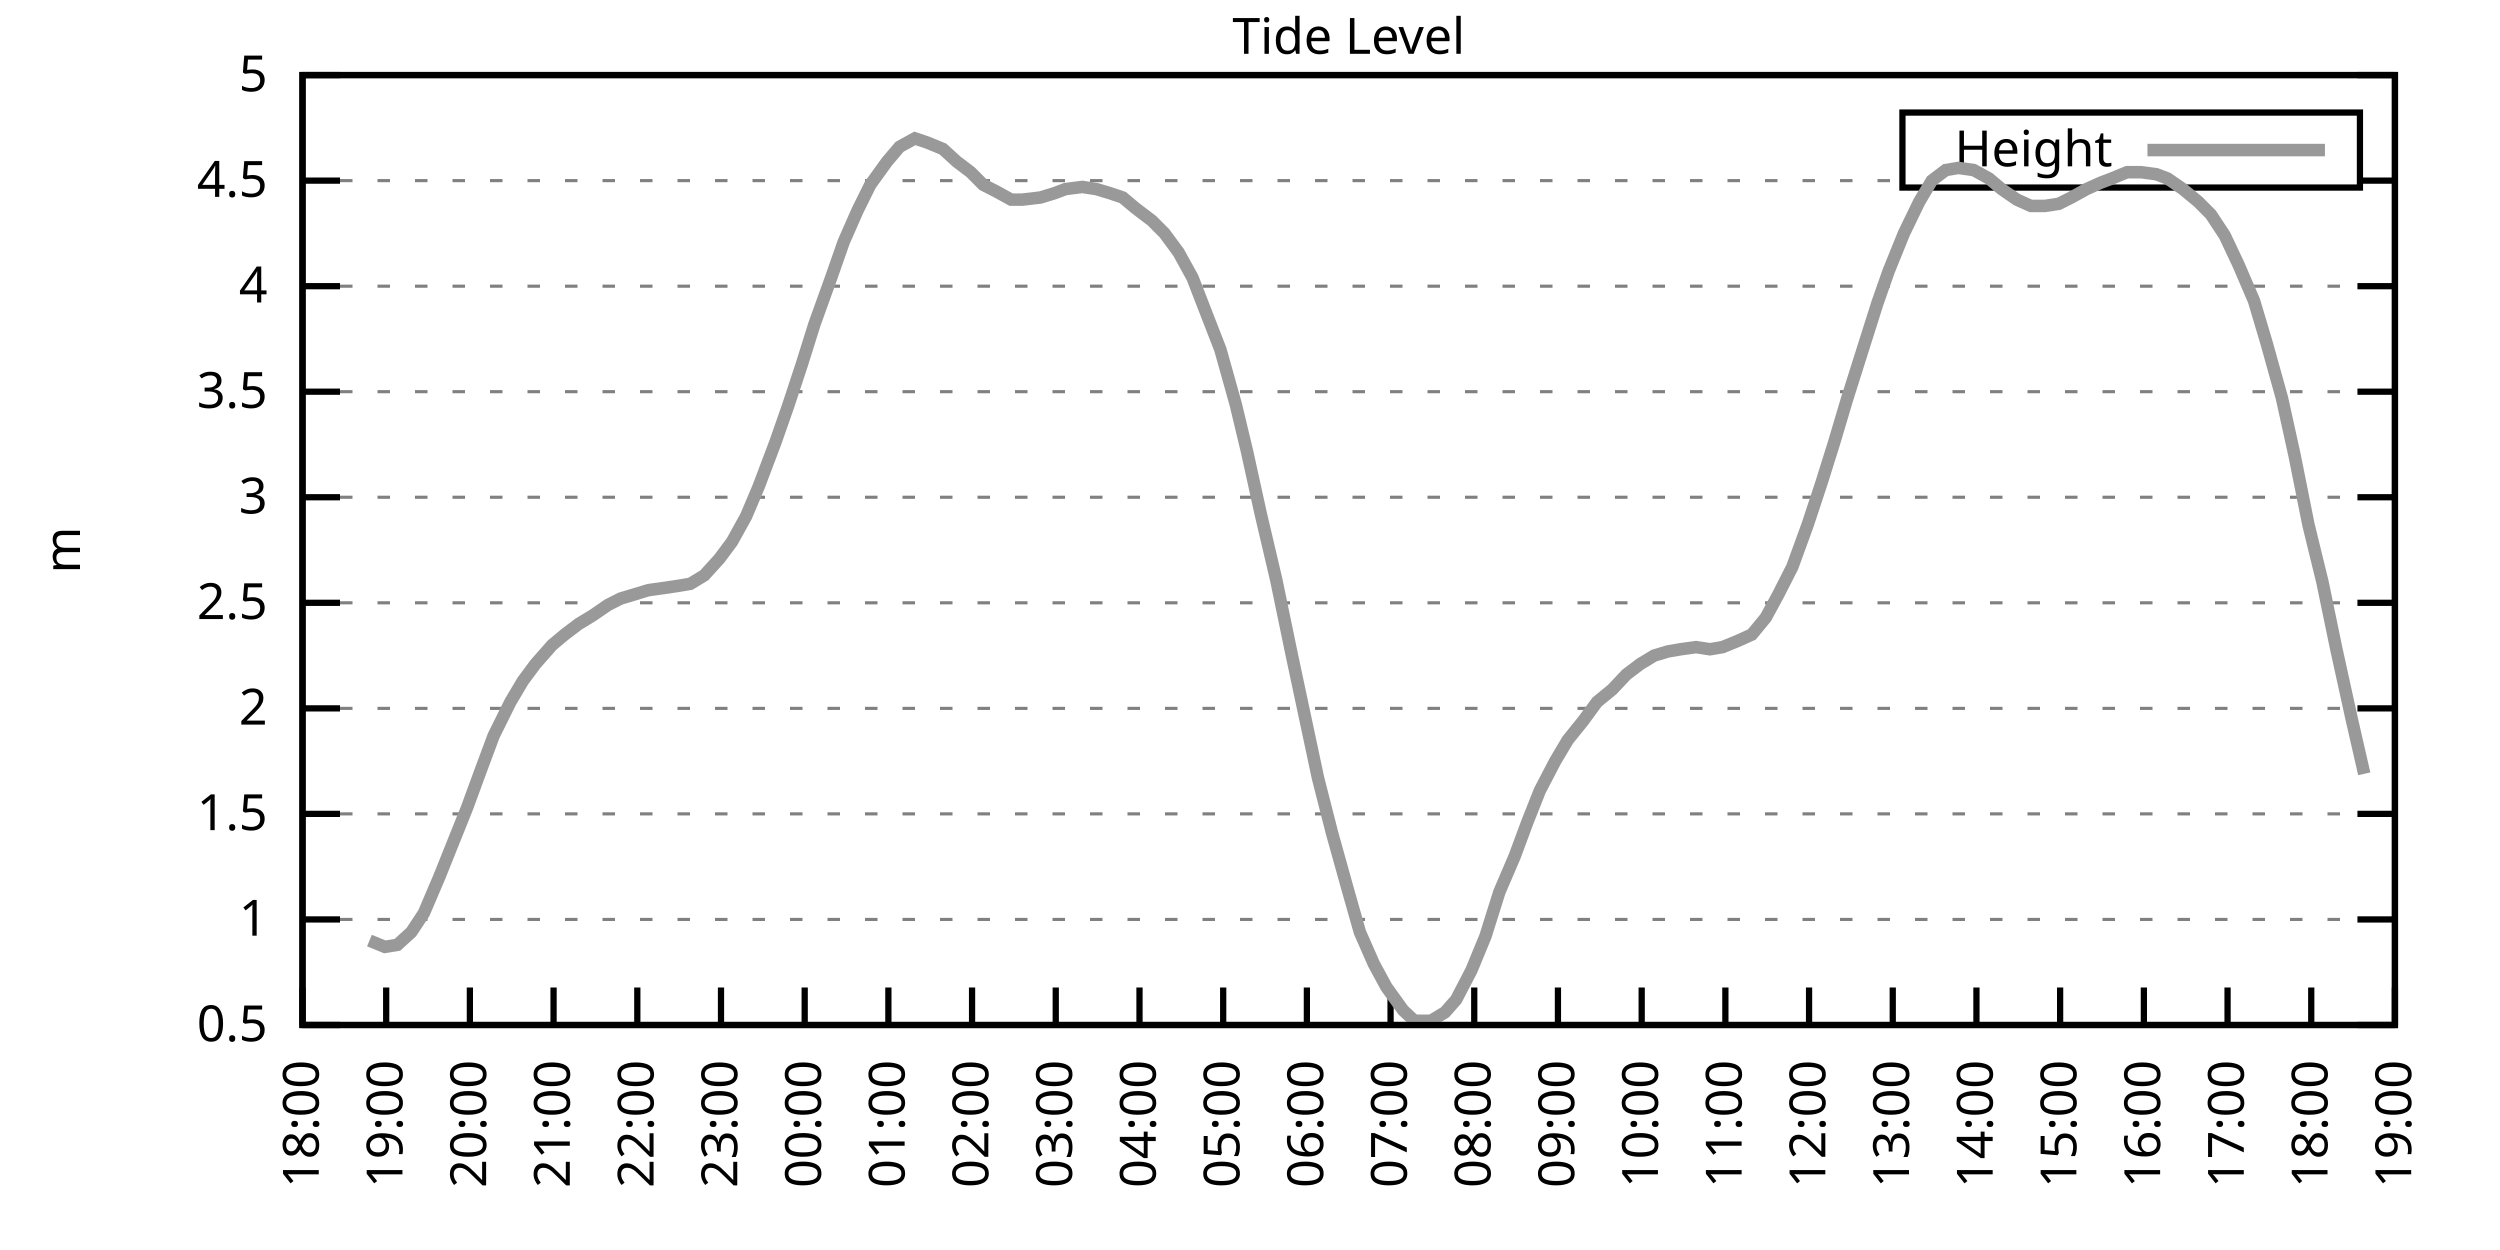
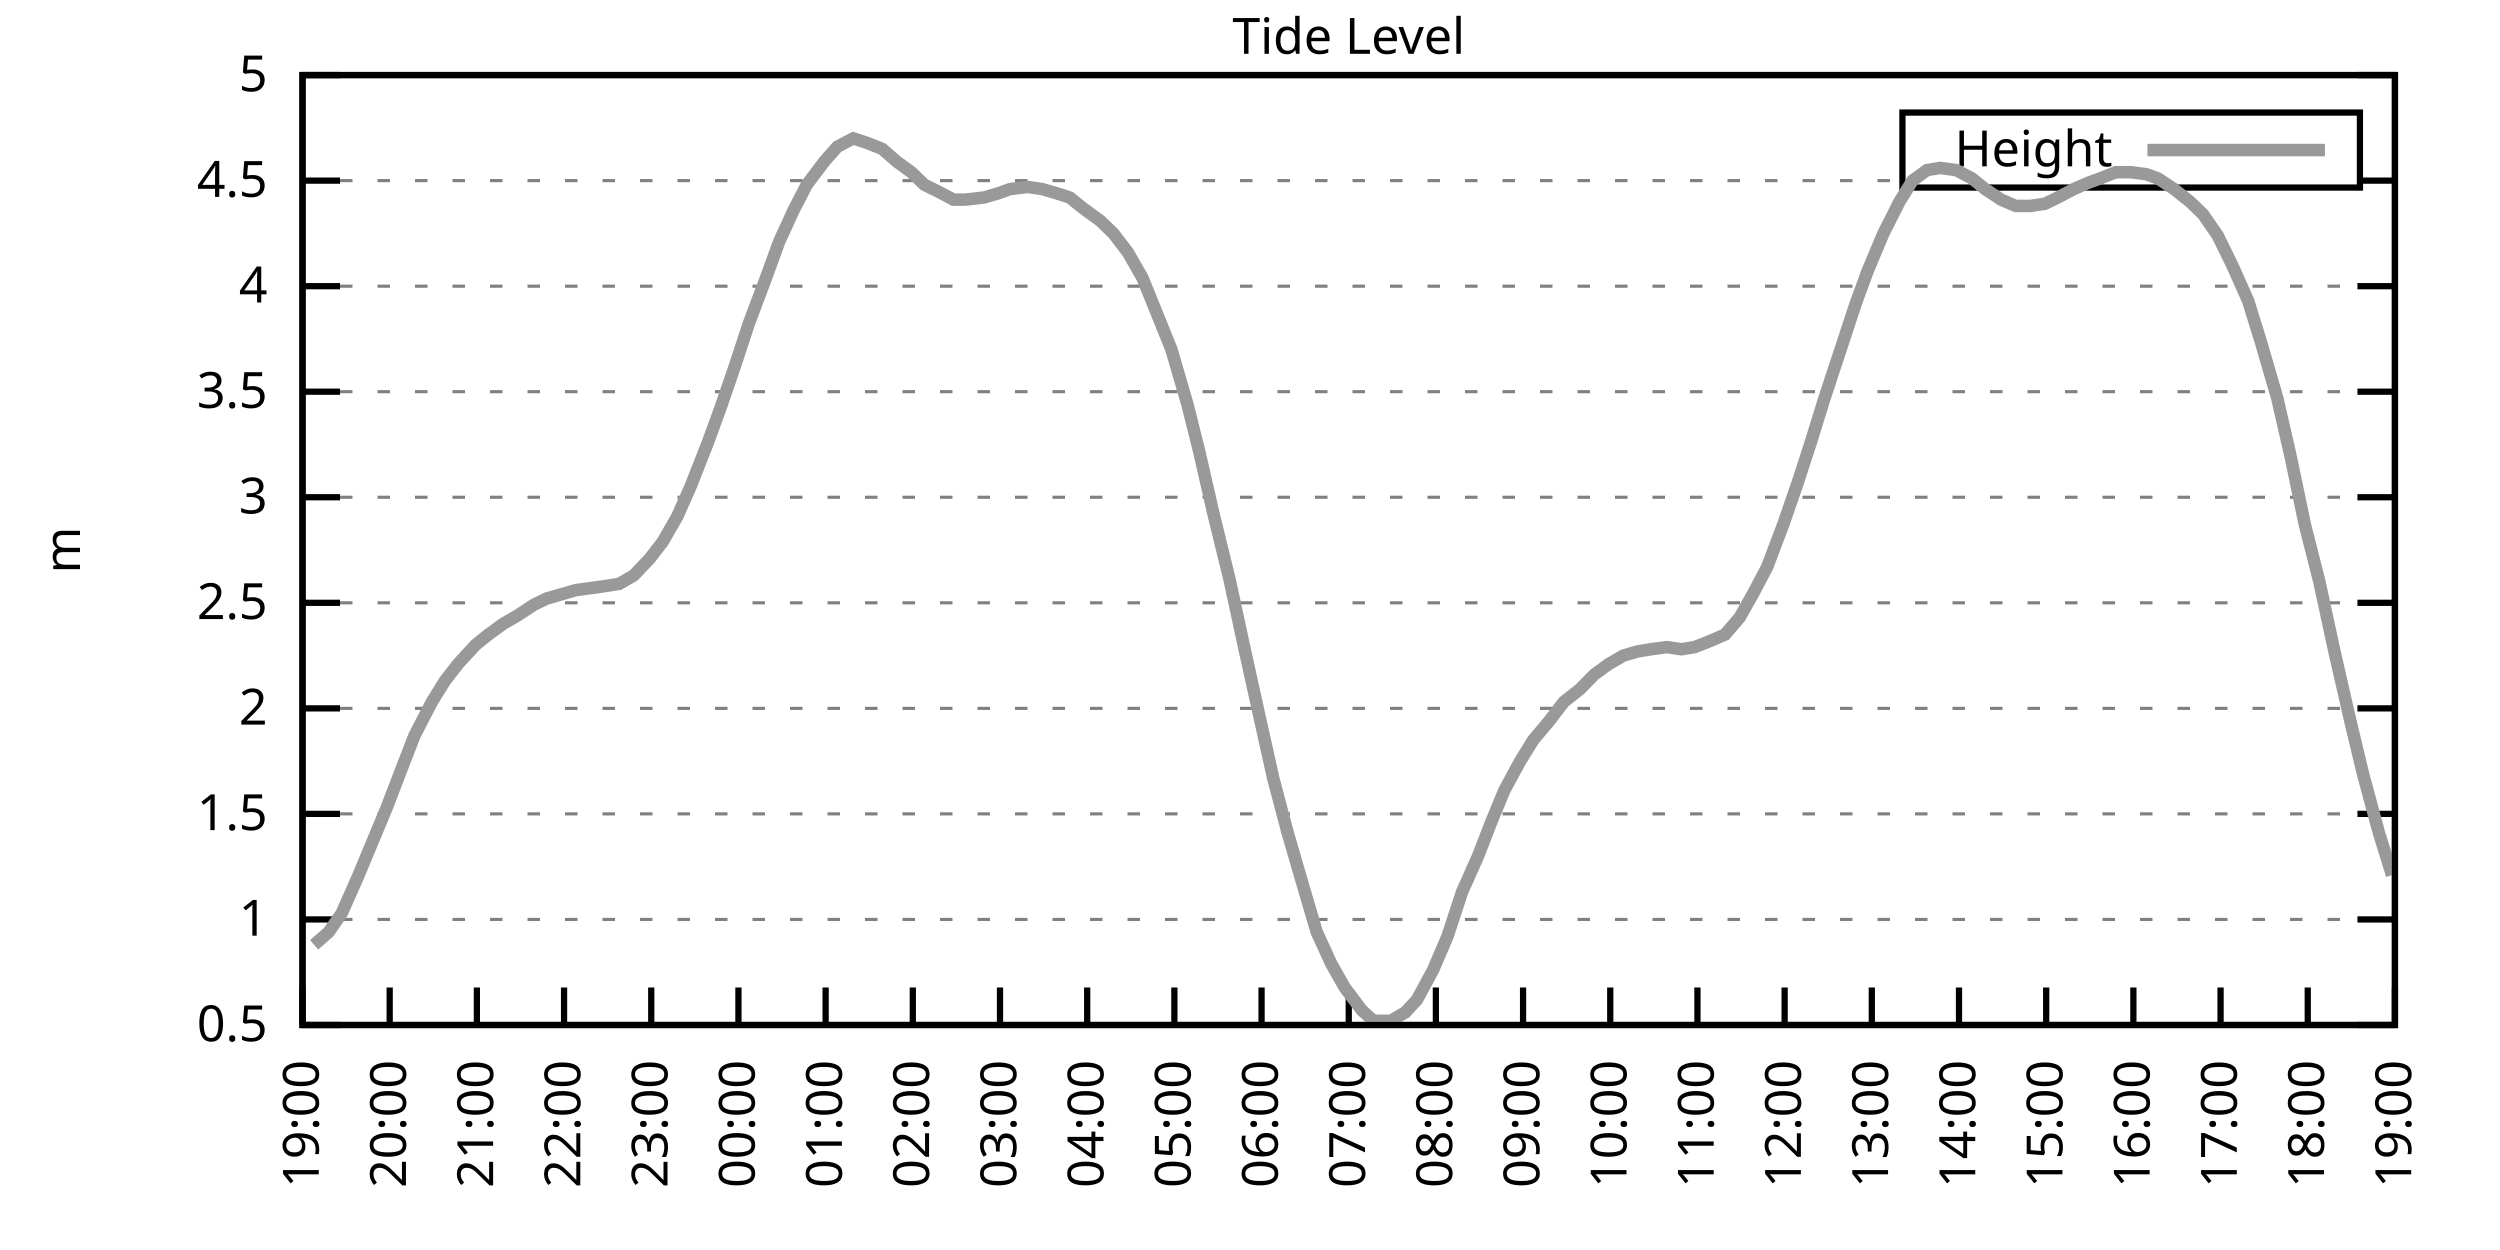
<svg xmlns="http://www.w3.org/2000/svg" xmlns:xlink="http://www.w3.org/1999/xlink" width="400" height="200" viewBox="0 0 400 200">
  <g id="gnuplot_canvas">
    <rect x="0" y="0" width="400" height="200" fill="none" />
    <defs>
      <circle id="gpDot" r="0.5" stroke-width="0.5" stroke="currentColor" />
      <path id="gpPt0" stroke-width="0.333" stroke="currentColor" d="M-1,0 h2 M0,-1 v2" />
      <path id="gpPt1" stroke-width="0.333" stroke="currentColor" d="M-1,-1 L1,1 M1,-1 L-1,1" />
      <path id="gpPt2" stroke-width="0.333" stroke="currentColor" d="M-1,0 L1,0 M0,-1 L0,1 M-1,-1 L1,1 M-1,1 L1,-1" />
      <rect id="gpPt3" stroke-width="0.333" stroke="currentColor" x="-1" y="-1" width="2" height="2" />
      <rect id="gpPt4" stroke-width="0.333" stroke="currentColor" fill="currentColor" x="-1" y="-1" width="2" height="2" />
      <circle id="gpPt5" stroke-width="0.333" stroke="currentColor" cx="0" cy="0" r="1" />
      <use xlink:href="#gpPt5" id="gpPt6" fill="currentColor" stroke="none" />
      <path id="gpPt7" stroke-width="0.333" stroke="currentColor" d="M0,-1.33 L-1.33,0.67 L1.33,0.67 z" />
      <use xlink:href="#gpPt7" id="gpPt8" fill="currentColor" stroke="none" />
      <use xlink:href="#gpPt7" id="gpPt9" stroke="currentColor" transform="rotate(180)" />
      <use xlink:href="#gpPt9" id="gpPt10" fill="currentColor" stroke="none" />
      <use xlink:href="#gpPt3" id="gpPt11" stroke="currentColor" transform="rotate(45)" />
      <use xlink:href="#gpPt11" id="gpPt12" fill="currentColor" stroke="none" />
      <path id="gpPt13" stroke-width="0.333" stroke="currentColor" d="M0,1.330 L1.265,0.411 L0.782,-1.067 L-0.782,-1.076 L-1.265,0.411 z" />
      <use xlink:href="#gpPt13" id="gpPt14" fill="currentColor" stroke="none" />
      <filter id="textbox" filterUnits="objectBoundingBox" x="0" y="0" height="1" width="1">
        <feFlood flood-color="white" flood-opacity="1" result="bgnd" />
        <feComposite in="SourceGraphic" in2="bgnd" operator="atop" />
      </filter>
      <filter id="greybox" filterUnits="objectBoundingBox" x="0" y="0" height="1" width="1">
        <feFlood flood-color="lightgrey" flood-opacity="1" result="grey" />
        <feComposite in="SourceGraphic" in2="grey" operator="atop" />
      </filter>
    </defs>
    <g fill="none" color="white" stroke="currentColor" stroke-width="1.00" stroke-linecap="butt" stroke-linejoin="miter">
</g>
    <g fill="none" color="black" stroke="currentColor" stroke-width="1.00" stroke-linecap="butt" stroke-linejoin="miter">
      <g stroke="none" shape-rendering="crispEdges">
        <polygon fill="rgb(255, 255, 255)" points="48.40,164.00 383.18,164.00 383.18,12.02 48.40,12.02 " />
      </g>
    </g>
    <g fill="none" color="black" stroke="currentColor" stroke-width="1.00" stroke-linecap="butt" stroke-linejoin="miter">
</g>
    <g fill="none" color="black" stroke="black" stroke-width="0.50" stroke-linecap="butt" stroke-linejoin="miter">
</g>
    <g fill="none" color="gray" stroke="currentColor" stroke-width="0.50" stroke-linecap="butt" stroke-linejoin="miter">
      <path stroke="gray" stroke-dasharray="2,4" class="gridline" d="M48.40,164.00 L383.19,164.00  " />
    </g>
    <g fill="none" color="gray" stroke="gray" stroke-width="1.00" stroke-linecap="butt" stroke-linejoin="miter">
</g>
    <g fill="none" color="black" stroke="currentColor" stroke-width="1.00" stroke-linecap="butt" stroke-linejoin="miter">
      <path stroke="black" d="M48.40,164.00 L54.40,164.00 M383.19,164.00 L377.19,164.00  " />
      <g transform="translate(42.80,166.60)" stroke="none" fill="black" font-family="Sans" font-size="8.00" text-anchor="end">
        <text>
          <tspan font-family="Sans"> 0.5</tspan>
        </text>
      </g>
    </g>
    <g fill="none" color="black" stroke="currentColor" stroke-width="1.00" stroke-linecap="butt" stroke-linejoin="miter">
</g>
    <g fill="none" color="black" stroke="black" stroke-width="0.50" stroke-linecap="butt" stroke-linejoin="miter">
</g>
    <g fill="none" color="gray" stroke="currentColor" stroke-width="0.50" stroke-linecap="butt" stroke-linejoin="miter">
      <path stroke="gray" stroke-dasharray="2,4" class="gridline" d="M48.40,147.11 L383.19,147.11  " />
    </g>
    <g fill="none" color="gray" stroke="gray" stroke-width="1.00" stroke-linecap="butt" stroke-linejoin="miter">
</g>
    <g fill="none" color="black" stroke="currentColor" stroke-width="1.00" stroke-linecap="butt" stroke-linejoin="miter">
      <path stroke="black" d="M48.40,147.11 L54.40,147.11 M383.19,147.11 L377.19,147.11  " />
      <g transform="translate(42.80,149.71)" stroke="none" fill="black" font-family="Sans" font-size="8.00" text-anchor="end">
        <text>
          <tspan font-family="Sans"> 1</tspan>
        </text>
      </g>
    </g>
    <g fill="none" color="black" stroke="currentColor" stroke-width="1.00" stroke-linecap="butt" stroke-linejoin="miter">
</g>
    <g fill="none" color="black" stroke="black" stroke-width="0.50" stroke-linecap="butt" stroke-linejoin="miter">
</g>
    <g fill="none" color="gray" stroke="currentColor" stroke-width="0.50" stroke-linecap="butt" stroke-linejoin="miter">
      <path stroke="gray" stroke-dasharray="2,4" class="gridline" d="M48.40,130.22 L383.19,130.22  " />
    </g>
    <g fill="none" color="gray" stroke="gray" stroke-width="1.00" stroke-linecap="butt" stroke-linejoin="miter">
</g>
    <g fill="none" color="black" stroke="currentColor" stroke-width="1.00" stroke-linecap="butt" stroke-linejoin="miter">
      <path stroke="black" d="M48.40,130.22 L54.40,130.22 M383.19,130.22 L377.19,130.22  " />
      <g transform="translate(42.80,132.82)" stroke="none" fill="black" font-family="Sans" font-size="8.00" text-anchor="end">
        <text>
          <tspan font-family="Sans"> 1.5</tspan>
        </text>
      </g>
    </g>
    <g fill="none" color="black" stroke="currentColor" stroke-width="1.00" stroke-linecap="butt" stroke-linejoin="miter">
</g>
    <g fill="none" color="black" stroke="black" stroke-width="0.50" stroke-linecap="butt" stroke-linejoin="miter">
</g>
    <g fill="none" color="gray" stroke="currentColor" stroke-width="0.50" stroke-linecap="butt" stroke-linejoin="miter">
      <path stroke="gray" stroke-dasharray="2,4" class="gridline" d="M48.40,113.34 L383.19,113.34  " />
    </g>
    <g fill="none" color="gray" stroke="gray" stroke-width="1.00" stroke-linecap="butt" stroke-linejoin="miter">
</g>
    <g fill="none" color="black" stroke="currentColor" stroke-width="1.00" stroke-linecap="butt" stroke-linejoin="miter">
      <path stroke="black" d="M48.40,113.34 L54.40,113.34 M383.19,113.34 L377.19,113.34  " />
      <g transform="translate(42.80,115.94)" stroke="none" fill="black" font-family="Sans" font-size="8.00" text-anchor="end">
        <text>
          <tspan font-family="Sans"> 2</tspan>
        </text>
      </g>
    </g>
    <g fill="none" color="black" stroke="currentColor" stroke-width="1.00" stroke-linecap="butt" stroke-linejoin="miter">
</g>
    <g fill="none" color="black" stroke="black" stroke-width="0.50" stroke-linecap="butt" stroke-linejoin="miter">
</g>
    <g fill="none" color="gray" stroke="currentColor" stroke-width="0.50" stroke-linecap="butt" stroke-linejoin="miter">
      <path stroke="gray" stroke-dasharray="2,4" class="gridline" d="M48.40,96.45 L383.19,96.45  " />
    </g>
    <g fill="none" color="gray" stroke="gray" stroke-width="1.00" stroke-linecap="butt" stroke-linejoin="miter">
</g>
    <g fill="none" color="black" stroke="currentColor" stroke-width="1.00" stroke-linecap="butt" stroke-linejoin="miter">
      <path stroke="black" d="M48.40,96.45 L54.40,96.45 M383.19,96.45 L377.19,96.45  " />
      <g transform="translate(42.80,99.05)" stroke="none" fill="black" font-family="Sans" font-size="8.00" text-anchor="end">
        <text>
          <tspan font-family="Sans"> 2.5</tspan>
        </text>
      </g>
    </g>
    <g fill="none" color="black" stroke="currentColor" stroke-width="1.00" stroke-linecap="butt" stroke-linejoin="miter">
</g>
    <g fill="none" color="black" stroke="black" stroke-width="0.50" stroke-linecap="butt" stroke-linejoin="miter">
</g>
    <g fill="none" color="gray" stroke="currentColor" stroke-width="0.50" stroke-linecap="butt" stroke-linejoin="miter">
      <path stroke="gray" stroke-dasharray="2,4" class="gridline" d="M48.40,79.56 L383.19,79.56  " />
    </g>
    <g fill="none" color="gray" stroke="gray" stroke-width="1.00" stroke-linecap="butt" stroke-linejoin="miter">
</g>
    <g fill="none" color="black" stroke="currentColor" stroke-width="1.00" stroke-linecap="butt" stroke-linejoin="miter">
      <path stroke="black" d="M48.40,79.56 L54.40,79.56 M383.19,79.56 L377.19,79.56  " />
      <g transform="translate(42.80,82.16)" stroke="none" fill="black" font-family="Sans" font-size="8.00" text-anchor="end">
        <text>
          <tspan font-family="Sans"> 3</tspan>
        </text>
      </g>
    </g>
    <g fill="none" color="black" stroke="currentColor" stroke-width="1.00" stroke-linecap="butt" stroke-linejoin="miter">
</g>
    <g fill="none" color="black" stroke="black" stroke-width="0.50" stroke-linecap="butt" stroke-linejoin="miter">
</g>
    <g fill="none" color="gray" stroke="currentColor" stroke-width="0.50" stroke-linecap="butt" stroke-linejoin="miter">
      <path stroke="gray" stroke-dasharray="2,4" class="gridline" d="M48.40,62.67 L383.19,62.67  " />
    </g>
    <g fill="none" color="gray" stroke="gray" stroke-width="1.00" stroke-linecap="butt" stroke-linejoin="miter">
</g>
    <g fill="none" color="black" stroke="currentColor" stroke-width="1.00" stroke-linecap="butt" stroke-linejoin="miter">
      <path stroke="black" d="M48.40,62.67 L54.40,62.67 M383.19,62.67 L377.19,62.67  " />
      <g transform="translate(42.80,65.27)" stroke="none" fill="black" font-family="Sans" font-size="8.00" text-anchor="end">
        <text>
          <tspan font-family="Sans"> 3.5</tspan>
        </text>
      </g>
    </g>
    <g fill="none" color="black" stroke="currentColor" stroke-width="1.00" stroke-linecap="butt" stroke-linejoin="miter">
</g>
    <g fill="none" color="black" stroke="black" stroke-width="0.50" stroke-linecap="butt" stroke-linejoin="miter">
</g>
    <g fill="none" color="gray" stroke="currentColor" stroke-width="0.50" stroke-linecap="butt" stroke-linejoin="miter">
      <path stroke="gray" stroke-dasharray="2,4" class="gridline" d="M48.40,45.79 L383.19,45.79  " />
    </g>
    <g fill="none" color="gray" stroke="gray" stroke-width="1.00" stroke-linecap="butt" stroke-linejoin="miter">
</g>
    <g fill="none" color="black" stroke="currentColor" stroke-width="1.00" stroke-linecap="butt" stroke-linejoin="miter">
      <path stroke="black" d="M48.40,45.79 L54.40,45.79 M383.19,45.79 L377.19,45.79  " />
      <g transform="translate(42.80,48.39)" stroke="none" fill="black" font-family="Sans" font-size="8.00" text-anchor="end">
        <text>
          <tspan font-family="Sans"> 4</tspan>
        </text>
      </g>
    </g>
    <g fill="none" color="black" stroke="currentColor" stroke-width="1.00" stroke-linecap="butt" stroke-linejoin="miter">
</g>
    <g fill="none" color="black" stroke="black" stroke-width="0.50" stroke-linecap="butt" stroke-linejoin="miter">
</g>
    <g fill="none" color="gray" stroke="currentColor" stroke-width="0.50" stroke-linecap="butt" stroke-linejoin="miter">
      <path stroke="gray" stroke-dasharray="2,4" class="gridline" d="M48.40,28.90 L304.39,28.90 M377.59,28.90 L383.19,28.90  " />
    </g>
    <g fill="none" color="gray" stroke="gray" stroke-width="1.00" stroke-linecap="butt" stroke-linejoin="miter">
</g>
    <g fill="none" color="black" stroke="currentColor" stroke-width="1.00" stroke-linecap="butt" stroke-linejoin="miter">
      <path stroke="black" d="M48.40,28.90 L54.40,28.90 M383.19,28.90 L377.19,28.90  " />
      <g transform="translate(42.80,31.50)" stroke="none" fill="black" font-family="Sans" font-size="8.00" text-anchor="end">
        <text>
          <tspan font-family="Sans"> 4.5</tspan>
        </text>
      </g>
    </g>
    <g fill="none" color="black" stroke="currentColor" stroke-width="1.00" stroke-linecap="butt" stroke-linejoin="miter">
</g>
    <g fill="none" color="black" stroke="black" stroke-width="0.50" stroke-linecap="butt" stroke-linejoin="miter">
</g>
    <g fill="none" color="gray" stroke="currentColor" stroke-width="0.50" stroke-linecap="butt" stroke-linejoin="miter">
      <path stroke="gray" stroke-dasharray="2,4" class="gridline" d="M48.40,12.01 L383.19,12.01  " />
    </g>
    <g fill="none" color="gray" stroke="gray" stroke-width="1.00" stroke-linecap="butt" stroke-linejoin="miter">
</g>
    <g fill="none" color="black" stroke="currentColor" stroke-width="1.00" stroke-linecap="butt" stroke-linejoin="miter">
      <path stroke="black" d="M48.40,12.01 L54.40,12.01 M383.19,12.01 L377.19,12.01  " />
      <g transform="translate(42.80,14.61)" stroke="none" fill="black" font-family="Sans" font-size="8.00" text-anchor="end">
        <text>
          <tspan font-family="Sans"> 5</tspan>
        </text>
      </g>
    </g>
    <g fill="none" color="black" stroke="currentColor" stroke-width="1.00" stroke-linecap="butt" stroke-linejoin="miter">
      <path stroke="black" d="M48.40,164.00 L48.40,158.00  " />
      <g transform="translate(51.00,169.60) rotate(270.00)" stroke="none" fill="black" font-family="Sans" font-size="8.00" text-anchor="end">
        <text>
-           <tspan font-family="Sans">18:00</tspan>
-         </text>
-       </g>
-     </g>
-     <g fill="none" color="black" stroke="currentColor" stroke-width="1.00" stroke-linecap="butt" stroke-linejoin="miter">
-       <path stroke="black" d="M61.79,164.00 L61.79,158.00  " />
-       <g transform="translate(64.39,169.60) rotate(270.00)" stroke="none" fill="black" font-family="Sans" font-size="8.00" text-anchor="end">
-         <text>
          <tspan font-family="Sans">19:00</tspan>
        </text>
      </g>
    </g>
    <g fill="none" color="black" stroke="currentColor" stroke-width="1.00" stroke-linecap="butt" stroke-linejoin="miter">
-       <path stroke="black" d="M75.18,164.00 L75.18,158.00  " />
-       <g transform="translate(77.78,169.60) rotate(270.00)" stroke="none" fill="black" font-family="Sans" font-size="8.00" text-anchor="end">
+       <path stroke="black" d="M62.35,164.00 L62.35,158.00  " />
+       <g transform="translate(64.95,169.60) rotate(270.00)" stroke="none" fill="black" font-family="Sans" font-size="8.00" text-anchor="end">
        <text>
          <tspan font-family="Sans">20:00</tspan>
        </text>
      </g>
    </g>
    <g fill="none" color="black" stroke="currentColor" stroke-width="1.00" stroke-linecap="butt" stroke-linejoin="miter">
-       <path stroke="black" d="M88.57,164.00 L88.57,158.00  " />
-       <g transform="translate(91.17,169.60) rotate(270.00)" stroke="none" fill="black" font-family="Sans" font-size="8.00" text-anchor="end">
+       <path stroke="black" d="M76.30,164.00 L76.30,158.00  " />
+       <g transform="translate(78.90,169.60) rotate(270.00)" stroke="none" fill="black" font-family="Sans" font-size="8.00" text-anchor="end">
        <text>
          <tspan font-family="Sans">21:00</tspan>
        </text>
      </g>
    </g>
    <g fill="none" color="black" stroke="currentColor" stroke-width="1.00" stroke-linecap="butt" stroke-linejoin="miter">
-       <path stroke="black" d="M101.97,164.00 L101.97,158.00  " />
-       <g transform="translate(104.57,169.60) rotate(270.00)" stroke="none" fill="black" font-family="Sans" font-size="8.00" text-anchor="end">
+       <path stroke="black" d="M90.25,164.00 L90.25,158.00  " />
+       <g transform="translate(92.85,169.60) rotate(270.00)" stroke="none" fill="black" font-family="Sans" font-size="8.00" text-anchor="end">
        <text>
          <tspan font-family="Sans">22:00</tspan>
        </text>
      </g>
    </g>
    <g fill="none" color="black" stroke="currentColor" stroke-width="1.00" stroke-linecap="butt" stroke-linejoin="miter">
-       <path stroke="black" d="M115.36,164.00 L115.36,158.00  " />
-       <g transform="translate(117.96,169.60) rotate(270.00)" stroke="none" fill="black" font-family="Sans" font-size="8.00" text-anchor="end">
+       <path stroke="black" d="M104.20,164.00 L104.20,158.00  " />
+       <g transform="translate(106.80,169.60) rotate(270.00)" stroke="none" fill="black" font-family="Sans" font-size="8.00" text-anchor="end">
        <text>
          <tspan font-family="Sans">23:00</tspan>
        </text>
      </g>
    </g>
    <g fill="none" color="black" stroke="currentColor" stroke-width="1.00" stroke-linecap="butt" stroke-linejoin="miter">
-       <path stroke="black" d="M128.75,164.00 L128.75,158.00  " />
-       <g transform="translate(131.35,169.60) rotate(270.00)" stroke="none" fill="black" font-family="Sans" font-size="8.00" text-anchor="end">
+       <path stroke="black" d="M118.15,164.00 L118.15,158.00  " />
+       <g transform="translate(120.75,169.60) rotate(270.00)" stroke="none" fill="black" font-family="Sans" font-size="8.00" text-anchor="end">
        <text>
          <tspan font-family="Sans">00:00</tspan>
        </text>
      </g>
    </g>
    <g fill="none" color="black" stroke="currentColor" stroke-width="1.00" stroke-linecap="butt" stroke-linejoin="miter">
-       <path stroke="black" d="M142.14,164.00 L142.14,158.00  " />
-       <g transform="translate(144.74,169.60) rotate(270.00)" stroke="none" fill="black" font-family="Sans" font-size="8.00" text-anchor="end">
+       <path stroke="black" d="M132.10,164.00 L132.10,158.00  " />
+       <g transform="translate(134.70,169.60) rotate(270.00)" stroke="none" fill="black" font-family="Sans" font-size="8.00" text-anchor="end">
        <text>
          <tspan font-family="Sans">01:00</tspan>
        </text>
      </g>
    </g>
    <g fill="none" color="black" stroke="currentColor" stroke-width="1.00" stroke-linecap="butt" stroke-linejoin="miter">
-       <path stroke="black" d="M155.53,164.00 L155.53,158.00  " />
-       <g transform="translate(158.13,169.60) rotate(270.00)" stroke="none" fill="black" font-family="Sans" font-size="8.00" text-anchor="end">
+       <path stroke="black" d="M146.05,164.00 L146.05,158.00  " />
+       <g transform="translate(148.65,169.60) rotate(270.00)" stroke="none" fill="black" font-family="Sans" font-size="8.00" text-anchor="end">
        <text>
          <tspan font-family="Sans">02:00</tspan>
        </text>
      </g>
    </g>
    <g fill="none" color="black" stroke="currentColor" stroke-width="1.00" stroke-linecap="butt" stroke-linejoin="miter">
-       <path stroke="black" d="M168.92,164.00 L168.92,158.00  " />
-       <g transform="translate(171.52,169.60) rotate(270.00)" stroke="none" fill="black" font-family="Sans" font-size="8.00" text-anchor="end">
+       <path stroke="black" d="M160.00,164.00 L160.00,158.00  " />
+       <g transform="translate(162.60,169.60) rotate(270.00)" stroke="none" fill="black" font-family="Sans" font-size="8.00" text-anchor="end">
        <text>
          <tspan font-family="Sans">03:00</tspan>
        </text>
      </g>
    </g>
    <g fill="none" color="black" stroke="currentColor" stroke-width="1.00" stroke-linecap="butt" stroke-linejoin="miter">
-       <path stroke="black" d="M182.32,164.00 L182.32,158.00  " />
-       <g transform="translate(184.92,169.60) rotate(270.00)" stroke="none" fill="black" font-family="Sans" font-size="8.00" text-anchor="end">
+       <path stroke="black" d="M173.95,164.00 L173.95,158.00  " />
+       <g transform="translate(176.55,169.60) rotate(270.00)" stroke="none" fill="black" font-family="Sans" font-size="8.00" text-anchor="end">
        <text>
          <tspan font-family="Sans">04:00</tspan>
        </text>
      </g>
    </g>
    <g fill="none" color="black" stroke="currentColor" stroke-width="1.00" stroke-linecap="butt" stroke-linejoin="miter">
-       <path stroke="black" d="M195.71,164.00 L195.71,158.00  " />
-       <g transform="translate(198.31,169.60) rotate(270.00)" stroke="none" fill="black" font-family="Sans" font-size="8.00" text-anchor="end">
+       <path stroke="black" d="M187.90,164.00 L187.90,158.00  " />
+       <g transform="translate(190.50,169.60) rotate(270.00)" stroke="none" fill="black" font-family="Sans" font-size="8.00" text-anchor="end">
        <text>
          <tspan font-family="Sans">05:00</tspan>
        </text>
      </g>
    </g>
    <g fill="none" color="black" stroke="currentColor" stroke-width="1.00" stroke-linecap="butt" stroke-linejoin="miter">
-       <path stroke="black" d="M209.10,164.00 L209.10,158.00  " />
-       <g transform="translate(211.70,169.60) rotate(270.00)" stroke="none" fill="black" font-family="Sans" font-size="8.00" text-anchor="end">
+       <path stroke="black" d="M201.85,164.00 L201.85,158.00  " />
+       <g transform="translate(204.45,169.60) rotate(270.00)" stroke="none" fill="black" font-family="Sans" font-size="8.00" text-anchor="end">
        <text>
          <tspan font-family="Sans">06:00</tspan>
        </text>
      </g>
    </g>
    <g fill="none" color="black" stroke="currentColor" stroke-width="1.00" stroke-linecap="butt" stroke-linejoin="miter">
-       <path stroke="black" d="M222.49,164.00 L222.49,158.00  " />
-       <g transform="translate(225.09,169.60) rotate(270.00)" stroke="none" fill="black" font-family="Sans" font-size="8.00" text-anchor="end">
+       <path stroke="black" d="M215.80,164.00 L215.80,158.00  " />
+       <g transform="translate(218.40,169.60) rotate(270.00)" stroke="none" fill="black" font-family="Sans" font-size="8.00" text-anchor="end">
        <text>
          <tspan font-family="Sans">07:00</tspan>
        </text>
      </g>
    </g>
    <g fill="none" color="black" stroke="currentColor" stroke-width="1.00" stroke-linecap="butt" stroke-linejoin="miter">
-       <path stroke="black" d="M235.88,164.00 L235.88,158.00  " />
-       <g transform="translate(238.48,169.60) rotate(270.00)" stroke="none" fill="black" font-family="Sans" font-size="8.00" text-anchor="end">
+       <path stroke="black" d="M229.74,164.00 L229.74,158.00  " />
+       <g transform="translate(232.34,169.60) rotate(270.00)" stroke="none" fill="black" font-family="Sans" font-size="8.00" text-anchor="end">
        <text>
          <tspan font-family="Sans">08:00</tspan>
        </text>
      </g>
    </g>
    <g fill="none" color="black" stroke="currentColor" stroke-width="1.00" stroke-linecap="butt" stroke-linejoin="miter">
-       <path stroke="black" d="M249.27,164.00 L249.27,158.00  " />
-       <g transform="translate(251.87,169.60) rotate(270.00)" stroke="none" fill="black" font-family="Sans" font-size="8.00" text-anchor="end">
+       <path stroke="black" d="M243.69,164.00 L243.69,158.00  " />
+       <g transform="translate(246.29,169.60) rotate(270.00)" stroke="none" fill="black" font-family="Sans" font-size="8.00" text-anchor="end">
        <text>
          <tspan font-family="Sans">09:00</tspan>
        </text>
      </g>
    </g>
    <g fill="none" color="black" stroke="currentColor" stroke-width="1.00" stroke-linecap="butt" stroke-linejoin="miter">
-       <path stroke="black" d="M262.67,164.00 L262.67,158.00  " />
-       <g transform="translate(265.27,169.60) rotate(270.00)" stroke="none" fill="black" font-family="Sans" font-size="8.00" text-anchor="end">
+       <path stroke="black" d="M257.64,164.00 L257.64,158.00  " />
+       <g transform="translate(260.24,169.60) rotate(270.00)" stroke="none" fill="black" font-family="Sans" font-size="8.00" text-anchor="end">
        <text>
          <tspan font-family="Sans">10:00</tspan>
        </text>
      </g>
    </g>
    <g fill="none" color="black" stroke="currentColor" stroke-width="1.00" stroke-linecap="butt" stroke-linejoin="miter">
-       <path stroke="black" d="M276.06,164.00 L276.06,158.00  " />
-       <g transform="translate(278.66,169.60) rotate(270.00)" stroke="none" fill="black" font-family="Sans" font-size="8.00" text-anchor="end">
+       <path stroke="black" d="M271.59,164.00 L271.59,158.00  " />
+       <g transform="translate(274.19,169.60) rotate(270.00)" stroke="none" fill="black" font-family="Sans" font-size="8.00" text-anchor="end">
        <text>
          <tspan font-family="Sans">11:00</tspan>
        </text>
      </g>
    </g>
    <g fill="none" color="black" stroke="currentColor" stroke-width="1.00" stroke-linecap="butt" stroke-linejoin="miter">
-       <path stroke="black" d="M289.45,164.00 L289.45,158.00  " />
-       <g transform="translate(292.05,169.60) rotate(270.00)" stroke="none" fill="black" font-family="Sans" font-size="8.00" text-anchor="end">
+       <path stroke="black" d="M285.54,164.00 L285.54,158.00  " />
+       <g transform="translate(288.14,169.60) rotate(270.00)" stroke="none" fill="black" font-family="Sans" font-size="8.00" text-anchor="end">
        <text>
          <tspan font-family="Sans">12:00</tspan>
        </text>
      </g>
    </g>
    <g fill="none" color="black" stroke="currentColor" stroke-width="1.00" stroke-linecap="butt" stroke-linejoin="miter">
-       <path stroke="black" d="M302.84,164.00 L302.84,158.00  " />
-       <g transform="translate(305.44,169.60) rotate(270.00)" stroke="none" fill="black" font-family="Sans" font-size="8.00" text-anchor="end">
+       <path stroke="black" d="M299.49,164.00 L299.49,158.00  " />
+       <g transform="translate(302.09,169.60) rotate(270.00)" stroke="none" fill="black" font-family="Sans" font-size="8.00" text-anchor="end">
        <text>
          <tspan font-family="Sans">13:00</tspan>
        </text>
      </g>
    </g>
    <g fill="none" color="black" stroke="currentColor" stroke-width="1.00" stroke-linecap="butt" stroke-linejoin="miter">
-       <path stroke="black" d="M316.23,164.00 L316.23,158.00  " />
-       <g transform="translate(318.83,169.60) rotate(270.00)" stroke="none" fill="black" font-family="Sans" font-size="8.00" text-anchor="end">
+       <path stroke="black" d="M313.44,164.00 L313.44,158.00  " />
+       <g transform="translate(316.04,169.60) rotate(270.00)" stroke="none" fill="black" font-family="Sans" font-size="8.00" text-anchor="end">
        <text>
          <tspan font-family="Sans">14:00</tspan>
        </text>
      </g>
    </g>
    <g fill="none" color="black" stroke="currentColor" stroke-width="1.00" stroke-linecap="butt" stroke-linejoin="miter">
-       <path stroke="black" d="M329.62,164.00 L329.62,158.00  " />
-       <g transform="translate(332.22,169.60) rotate(270.00)" stroke="none" fill="black" font-family="Sans" font-size="8.00" text-anchor="end">
+       <path stroke="black" d="M327.39,164.00 L327.39,158.00  " />
+       <g transform="translate(329.99,169.60) rotate(270.00)" stroke="none" fill="black" font-family="Sans" font-size="8.00" text-anchor="end">
        <text>
          <tspan font-family="Sans">15:00</tspan>
        </text>
      </g>
    </g>
    <g fill="none" color="black" stroke="currentColor" stroke-width="1.00" stroke-linecap="butt" stroke-linejoin="miter">
-       <path stroke="black" d="M343.02,164.00 L343.02,158.00  " />
-       <g transform="translate(345.62,169.60) rotate(270.00)" stroke="none" fill="black" font-family="Sans" font-size="8.00" text-anchor="end">
+       <path stroke="black" d="M341.34,164.00 L341.34,158.00  " />
+       <g transform="translate(343.94,169.60) rotate(270.00)" stroke="none" fill="black" font-family="Sans" font-size="8.00" text-anchor="end">
        <text>
          <tspan font-family="Sans">16:00</tspan>
        </text>
      </g>
    </g>
    <g fill="none" color="black" stroke="currentColor" stroke-width="1.00" stroke-linecap="butt" stroke-linejoin="miter">
-       <path stroke="black" d="M356.41,164.00 L356.41,158.00  " />
-       <g transform="translate(359.01,169.60) rotate(270.00)" stroke="none" fill="black" font-family="Sans" font-size="8.00" text-anchor="end">
+       <path stroke="black" d="M355.29,164.00 L355.29,158.00  " />
+       <g transform="translate(357.89,169.60) rotate(270.00)" stroke="none" fill="black" font-family="Sans" font-size="8.00" text-anchor="end">
        <text>
          <tspan font-family="Sans">17:00</tspan>
        </text>
      </g>
    </g>
    <g fill="none" color="black" stroke="currentColor" stroke-width="1.00" stroke-linecap="butt" stroke-linejoin="miter">
-       <path stroke="black" d="M369.80,164.00 L369.80,158.00  " />
-       <g transform="translate(372.40,169.60) rotate(270.00)" stroke="none" fill="black" font-family="Sans" font-size="8.00" text-anchor="end">
+       <path stroke="black" d="M369.24,164.00 L369.24,158.00  " />
+       <g transform="translate(371.84,169.60) rotate(270.00)" stroke="none" fill="black" font-family="Sans" font-size="8.00" text-anchor="end">
        <text>
          <tspan font-family="Sans">18:00</tspan>
        </text>
      </g>
    </g>
    <g fill="none" color="black" stroke="currentColor" stroke-width="1.00" stroke-linecap="butt" stroke-linejoin="miter">
      <path stroke="black" d="M383.19,164.00 L383.19,158.00  " />
      <g transform="translate(385.79,169.60) rotate(270.00)" stroke="none" fill="black" font-family="Sans" font-size="8.00" text-anchor="end">
        <text>
          <tspan font-family="Sans">19:00</tspan>
        </text>
      </g>
    </g>
    <g fill="none" color="black" stroke="currentColor" stroke-width="1.00" stroke-linecap="butt" stroke-linejoin="miter">
</g>
    <g fill="none" color="black" stroke="currentColor" stroke-width="1.00" stroke-linecap="butt" stroke-linejoin="miter">
      <path stroke="black" d="M48.40,12.01 L48.40,164.00 L383.19,164.00 L383.19,12.01 L48.40,12.01 Z  " />
    </g>
    <g fill="none" color="black" stroke="currentColor" stroke-width="1.00" stroke-linecap="butt" stroke-linejoin="miter">
</g>
    <g fill="none" color="black" stroke="currentColor" stroke-width="1.00" stroke-linecap="butt" stroke-linejoin="miter">
      <path stroke="black" d="M304.39,30.01 L304.39,18.01 L377.59,18.01 L377.59,30.01 L304.39,30.01 Z  " />
    </g>
    <g id="Tide_level_plot_1">
      <g fill="none" color="white" stroke="black" stroke-width="2.00" stroke-linecap="butt" stroke-linejoin="miter">
</g>
      <g fill="none" color="black" stroke="currentColor" stroke-width="2.00" stroke-linecap="butt" stroke-linejoin="miter">
        <g transform="translate(337.99,26.61)" stroke="none" fill="black" font-family="Sans" font-size="8.00" text-anchor="end">
          <text>
            <tspan font-family="Sans">Height</tspan>
          </text>
        </g>
      </g>
      <g fill="none" color="black" stroke="currentColor" stroke-width="2.00" stroke-linecap="butt" stroke-linejoin="miter">
-         <path stroke="rgb(153, 153, 153)" d="M343.59,24.01 L371.99,24.01 M59.11,150.49 L61.57,151.50 L63.58,151.17 L65.81,149.14 L67.82,146.10 L70.27,140.36   L74.74,129.21 L76.97,123.13 L78.98,117.73 L81.66,112.32 L83.66,108.95 L85.67,106.24 L88.35,103.20 L90.36,101.52   L92.59,99.83 L94.82,98.48 L97.28,96.79 L99.29,95.77 L101.52,95.10 L103.75,94.42 L106.21,94.08 L108.44,93.75   L110.45,93.41 L112.68,92.06 L115.13,89.36 L117.14,86.65 L119.38,82.60 L121.38,77.87 L124.06,70.78 L126.07,65.04   L128.30,58.28 L130.31,51.87 L132.99,44.43 L135.00,38.69 L137.23,33.63 L139.24,29.57 L141.92,25.86 L143.93,23.49   L146.38,22.14 L148.39,22.82 L150.85,23.83 L153.08,25.86 L155.31,27.55 L157.32,29.57 L159.33,30.59 L161.78,31.94   L163.57,31.94 L166.47,31.60 L168.70,30.92 L170.49,30.25 L173.17,29.91 L175.40,30.25 L177.63,30.92 L179.64,31.60   L181.65,33.29 L184.32,35.32 L186.33,37.34 L188.57,40.38 L190.80,44.43 L193.03,50.18 L195.26,55.92 L197.72,64.70   L199.50,72.13 L201.73,82.26 L204.19,92.73 L206.64,104.56 L208.65,114.01 L210.88,124.48 L213.12,133.26 L215.57,142.05   L217.58,149.14 L219.81,154.21 L221.82,157.92 L224.50,161.64 L226.29,163.32 L228.96,163.32 L231.20,161.97 L232.98,159.95   L235.44,155.22 L237.67,149.81 L239.90,142.72 L242.36,136.98 L244.36,131.58 L246.37,126.51 L248.83,121.78 L250.84,118.40   L253.29,115.36 L255.52,112.32 L257.98,110.30 L260.21,107.93 L262.44,106.24 L264.67,104.89 L266.91,104.22 L268.92,103.88   L271.37,103.54 L273.60,103.88 L275.61,103.54 L278.07,102.53 L280.30,101.52 L282.53,98.81 L284.54,95.10 L286.77,90.71   L289.23,83.95 L291.46,77.20 L293.47,70.78 L295.48,64.02 L297.93,56.26 L300.39,48.49 L302.17,43.42 L304.63,37.34   L307.08,32.28 L309.09,28.90 L311.32,27.21 L313.33,26.87 L315.79,27.21 L318.24,28.56 L320.25,30.25 L322.70,31.94   L324.94,32.95 L327.17,32.95 L329.40,32.61 L331.41,31.60 L333.86,30.25 L336.10,29.24 L337.88,28.56 L340.34,27.55   L342.57,27.55 L345.02,27.88 L346.81,28.56 L349.26,30.25 L351.72,32.28 L353.73,34.30 L355.96,37.68 L358.19,42.41   L360.65,48.15 L362.66,54.90 L365.11,63.69 L367.12,72.81 L369.35,83.95 L371.58,93.07 L373.82,103.88 L376.27,115.03   L378.28,123.81  " />
+         <path stroke="rgb(153, 153, 153)" d="M343.59,24.01 L371.99,24.01 M50.26,151.17 L52.58,149.14 L54.68,146.10 L57.23,140.36 L61.88,129.21 L64.21,123.13   L66.30,117.73 L69.09,112.32 L71.18,108.95 L73.28,106.24 L76.07,103.20 L78.16,101.52 L80.48,99.83 L82.81,98.48   L85.37,96.79 L87.46,95.77 L89.78,95.10 L92.11,94.42 L94.67,94.08 L96.99,93.75 L99.08,93.41 L101.41,92.06   L103.97,89.36 L106.06,86.65 L108.38,82.60 L110.48,77.87 L113.27,70.78 L115.36,65.04 L117.68,58.28 L119.78,51.87   L122.57,44.43 L124.66,38.69 L126.98,33.63 L129.08,29.57 L131.87,25.86 L133.96,23.49 L136.51,22.14 L138.61,22.82   L141.16,23.83 L143.49,25.86 L145.81,27.55 L147.91,29.57 L150.00,30.59 L152.56,31.94 L154.42,31.94 L157.44,31.60   L159.76,30.92 L161.62,30.25 L164.41,29.91 L166.74,30.25 L169.06,30.92 L171.16,31.60 L173.25,33.29 L176.04,35.32   L178.13,37.34 L180.46,40.38 L182.78,44.43 L185.11,50.18 L187.43,55.92 L189.99,64.70 L191.85,72.13 L194.17,82.26   L196.73,92.73 L199.29,104.56 L201.38,114.01 L203.71,124.48 L206.03,133.26 L208.59,142.05 L210.68,149.14 L213.01,154.21   L215.10,157.92 L217.89,161.64 L219.75,163.32 L222.54,163.32 L224.86,161.97 L226.72,159.95 L229.28,155.22 L231.60,149.81   L233.93,142.72 L236.49,136.98 L238.58,131.58 L240.67,126.51 L243.23,121.78 L245.32,118.40 L247.88,115.36 L250.20,112.32   L252.76,110.30 L255.09,107.93 L257.41,106.24 L259.74,104.89 L262.06,104.22 L264.15,103.88 L266.71,103.54 L269.04,103.88   L271.13,103.54 L273.69,102.53 L276.01,101.52 L278.34,98.81 L280.43,95.10 L282.75,90.71 L285.31,83.95 L287.64,77.20   L289.73,70.78 L291.82,64.02 L294.38,56.26 L296.94,48.49 L298.80,43.42 L301.35,37.34 L303.91,32.28 L306.00,28.90   L308.33,27.21 L310.42,26.87 L312.98,27.21 L315.53,28.56 L317.63,30.25 L320.18,31.94 L322.51,32.95 L324.83,32.95   L327.16,32.61 L329.25,31.60 L331.81,30.25 L334.13,29.24 L335.99,28.56 L338.55,27.55 L340.88,27.55 L343.43,27.88   L345.29,28.56 L347.85,30.25 L350.41,32.28 L352.50,34.30 L354.83,37.68 L357.15,42.41 L359.71,48.15 L361.80,54.90   L364.36,63.69 L366.45,72.81 L368.78,83.95 L371.10,93.07 L373.43,103.88 L375.98,115.03 L378.08,123.81 L380.63,133.26   L382.73,140.02  " />
      </g>
    </g>
    <g fill="none" color="black" stroke="currentColor" stroke-width="2.00" stroke-linecap="butt" stroke-linejoin="miter">
</g>
    <g fill="none" color="black" stroke="black" stroke-width="1.00" stroke-linecap="butt" stroke-linejoin="miter">
</g>
    <g fill="none" color="black" stroke="currentColor" stroke-width="1.00" stroke-linecap="butt" stroke-linejoin="miter">
      <path stroke="black" d="M48.40,12.01 L48.40,164.00 L383.19,164.00 L383.19,12.01 L48.40,12.01 Z  " />
      <g transform="translate(12.80,88.01) rotate(270.00)" stroke="none" fill="black" font-family="Sans" font-size="8.00" text-anchor="middle">
        <text>
          <tspan font-family="Sans">m</tspan>
        </text>
      </g>
    </g>
    <g fill="none" color="black" stroke="currentColor" stroke-width="1.00" stroke-linecap="butt" stroke-linejoin="miter">
</g>
    <g fill="none" color="black" stroke="currentColor" stroke-width="1.00" stroke-linecap="butt" stroke-linejoin="miter">
      <g transform="translate(215.79,8.61)" stroke="none" fill="black" font-family="Sans" font-size="8.00" text-anchor="middle">
        <text>
          <tspan font-family="Sans">Tide Level</tspan>
        </text>
      </g>
    </g>
    <g fill="none" color="black" stroke="currentColor" stroke-width="1.00" stroke-linecap="butt" stroke-linejoin="miter">
</g>
  </g>
</svg>
